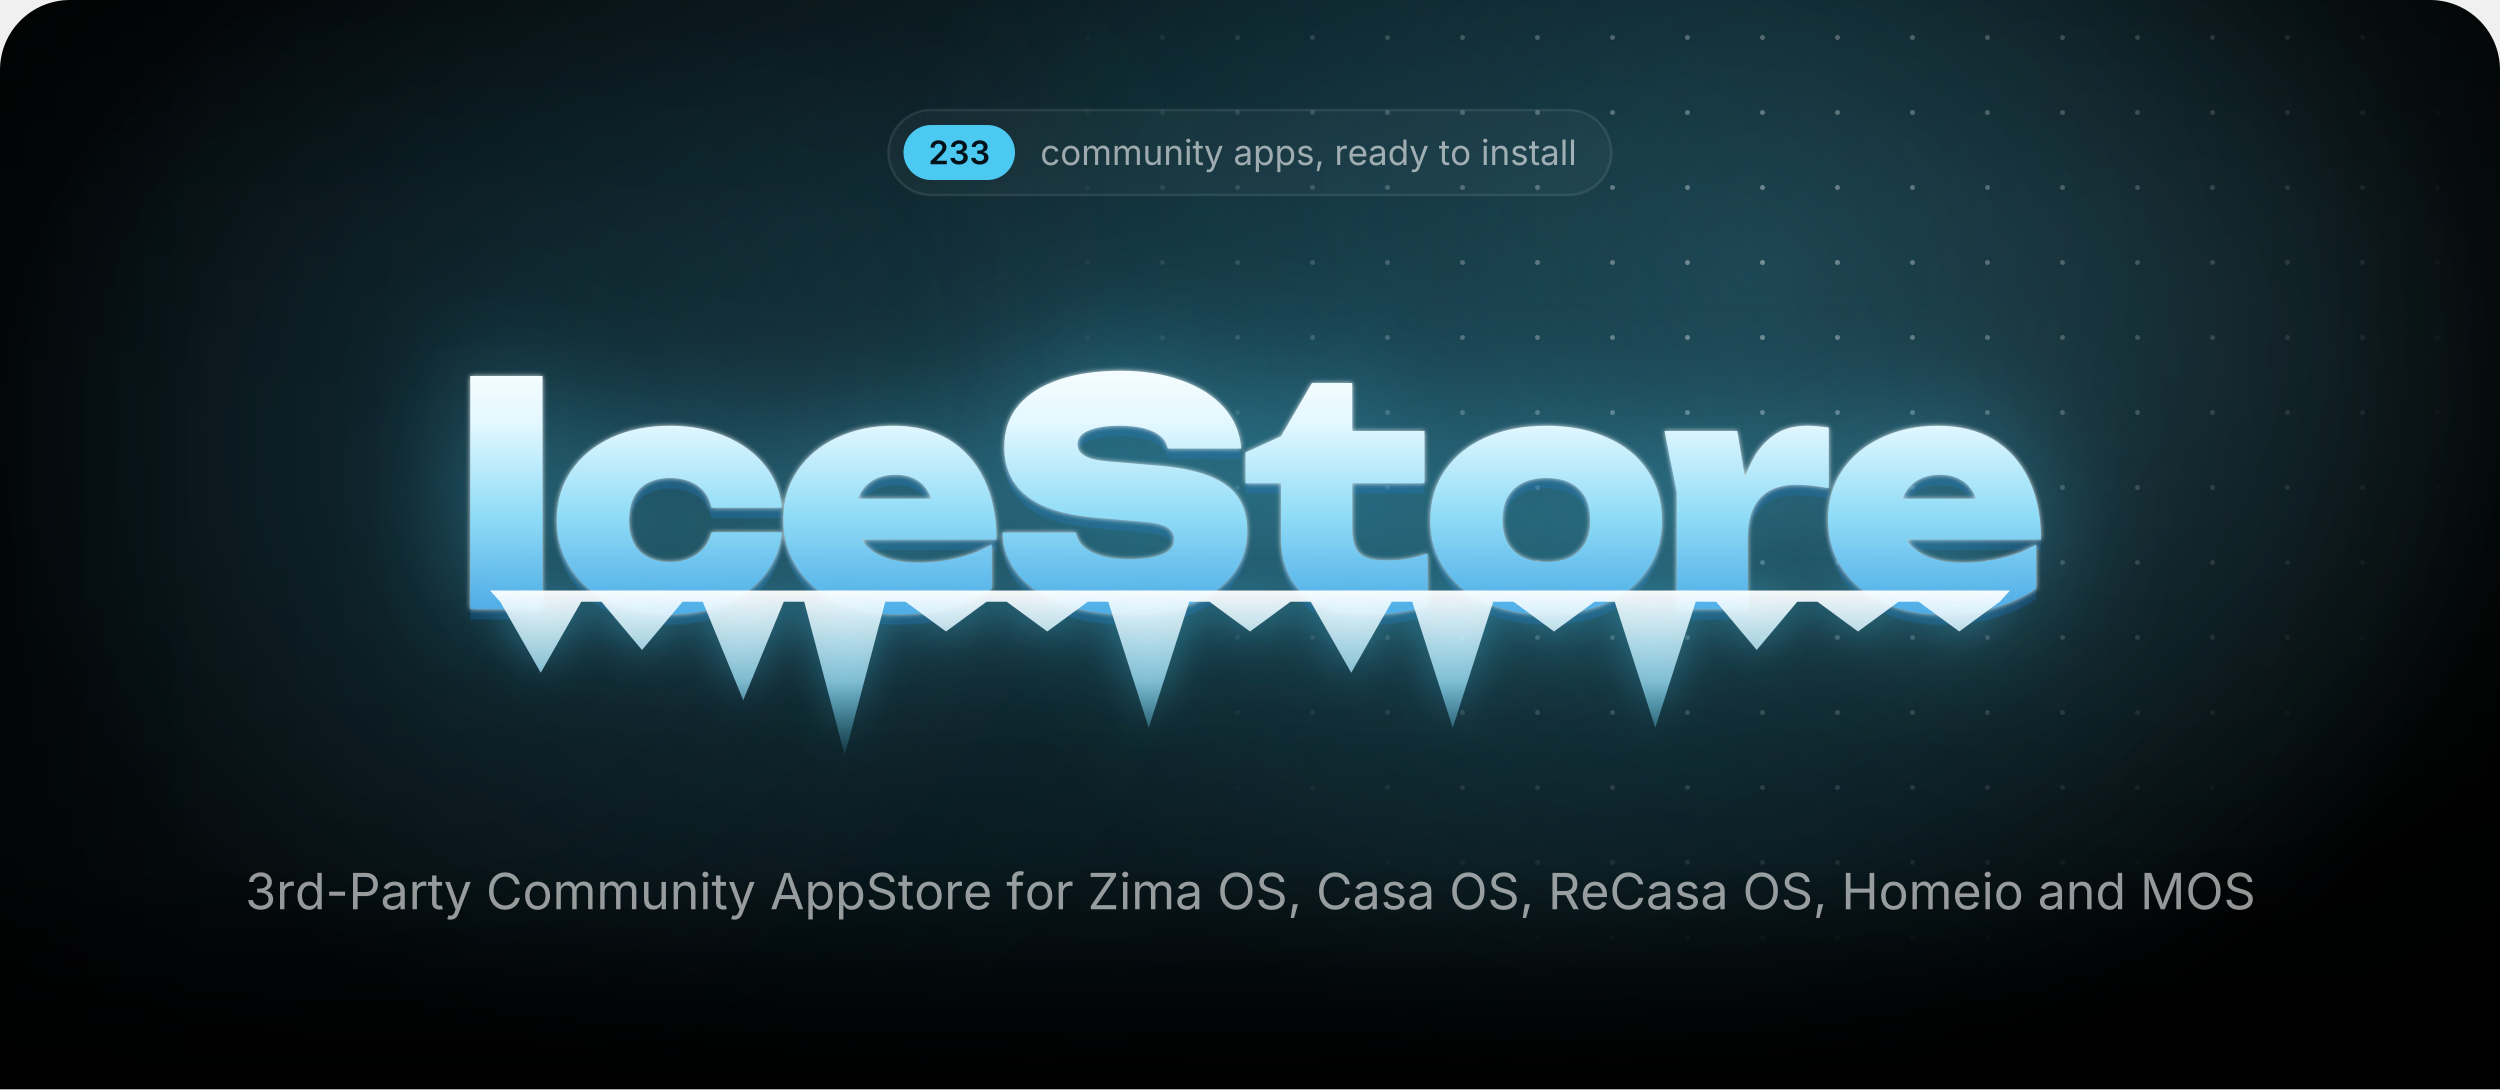
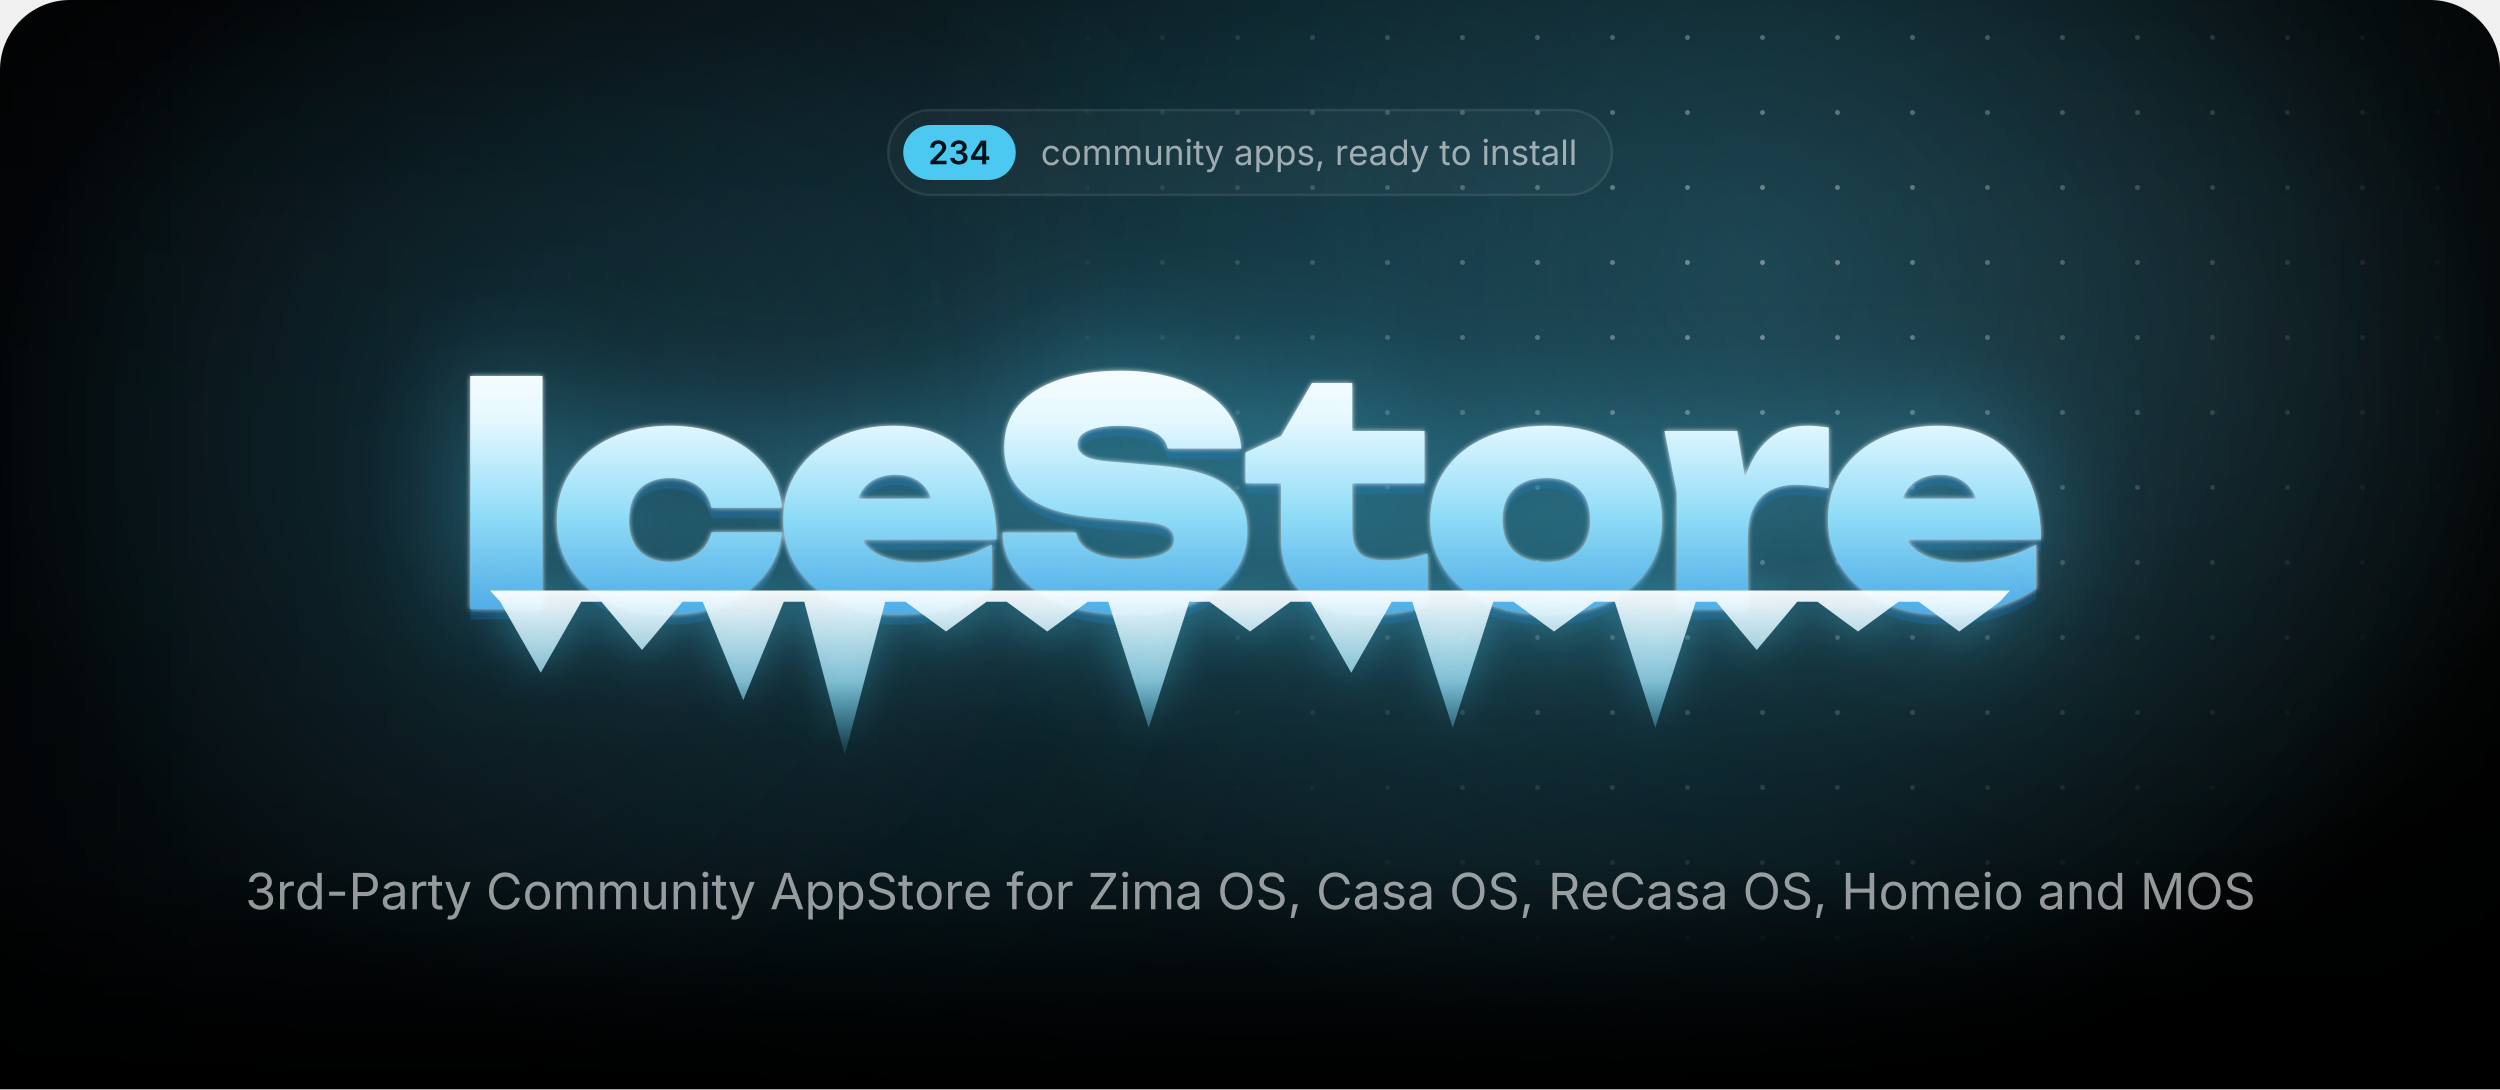
<svg xmlns="http://www.w3.org/2000/svg" width="1000" height="435.7" viewBox="0 0 1000 435.7">
  <style>.blob{transform-box:fill-box;transform-origin:center;animation:drift 22s ease-in-out infinite alternate}.blob+.blob{animation-duration:28s;animation-direction:alternate-reverse}@keyframes drift{to{transform:translate(180px,60px) scale(1.2)}}.spot{animation:spot 18s ease-in-out infinite alternate}@keyframes spot{to{transform:translate(-420px,40px)}}.gl{animation:gl 6s ease-in-out infinite}@keyframes gl{0%,35%{transform:translateX(0)}70%,100%{transform:translateX(1741px)}}.sp{transform-box:fill-box;transform-origin:center;opacity:0;animation:tw 3.2s ease-in-out infinite}@keyframes tw{0%,100%{opacity:0;transform:scale(.3) rotate(0)}50%{opacity:1;transform:scale(1) rotate(45deg)}}@media(prefers-reduced-motion:reduce){*{animation:none!important}}</style>
  <defs>
    <path id="semi.1343" d="M134 0V192L651 701Q724 776 774 834Q823 892 848 946Q874 1001 874 1065Q874 1135 842 1186Q809 1237 754 1264Q698 1292 627 1292Q552 1292 496 1262Q441 1232 411 1176Q381 1121 381 1044H126Q126 1185 190 1290Q255 1395 368 1452Q482 1510 630 1510Q779 1510 892 1454Q1005 1398 1068 1300Q1131 1203 1131 1078Q1131 995 1100 916Q1069 837 989 738Q909 638 763 498L504 234V223H1153V0Z" />
    <path id="semi.1345" d="M651 -20Q494 -20 372 34Q251 88 181 184Q111 279 107 404H376Q380 343 416 298Q453 253 514 228Q575 204 651 204Q731 204 792 232Q854 260 890 310Q925 361 925 427Q925 495 889 547Q853 599 786 628Q719 658 624 658H492V864H624Q702 864 761 892Q820 919 853 968Q886 1017 886 1082Q886 1145 858 1192Q829 1239 776 1266Q724 1292 654 1292Q585 1292 527 1268Q469 1243 433 1198Q397 1153 395 1089H138Q140 1214 210 1308Q279 1403 396 1456Q512 1510 656 1510Q805 1510 915 1454Q1025 1398 1086 1304Q1146 1211 1146 1098Q1146 972 1072 887Q998 802 877 775V763Q981 749 1053 702Q1125 654 1162 580Q1200 506 1200 413Q1200 288 1129 190Q1058 92 934 36Q811 -20 651 -20Z" />
+     <path id="semi.1346" d="M107 277V490L740 1490H916V1186H809L380 509V497H1264V277ZM816 0V341L821 438V1490H1072V0Z" />
    <path id="regular.586" d="M613 -24Q461 -24 346 48Q232 120 168 250Q104 380 104 552Q104 727 168 858Q232 988 346 1060Q461 1132 613 1132Q694 1132 766 1111Q838 1090 898 1050Q957 1011 1000 954Q1043 896 1066 823L893 774Q881 817 856 853Q831 889 796 916Q760 942 714 956Q668 971 613 971Q501 971 429 912Q357 854 322 759Q287 664 287 552Q287 442 322 348Q357 253 429 195Q501 137 613 137Q669 137 716 152Q763 167 800 194Q836 222 861 260Q886 298 898 343L1070 294Q1048 219 1004 160Q961 102 901 60Q841 19 768 -2Q695 -24 613 -24Z" />
    <path id="regular.790" d="M613 -24Q461 -24 346 48Q232 120 168 250Q104 380 104 552Q104 727 168 858Q232 988 346 1060Q461 1132 613 1132Q766 1132 881 1060Q996 988 1060 858Q1124 727 1124 552Q1124 380 1060 250Q996 120 881 48Q766 -24 613 -24ZM613 137Q726 137 799 195Q872 253 907 348Q942 442 942 552Q942 663 907 758Q872 854 799 912Q726 971 613 971Q501 971 429 912Q357 854 322 759Q287 664 287 552Q287 442 322 348Q357 253 429 195Q501 137 613 137Z" />
    <path id="regular.766" d="M158 0V1118H333L334 868H320Q343 959 392 1018Q442 1078 508 1108Q575 1138 647 1138Q769 1138 844 1063Q920 988 942 866H918Q938 950 991 1011Q1044 1072 1120 1105Q1195 1138 1284 1138Q1381 1138 1461 1096Q1541 1054 1588 969Q1636 884 1636 754V0H1456V749Q1456 870 1388 922Q1320 974 1230 974Q1155 974 1100 942Q1046 911 1016 856Q987 801 987 730V0H807V767Q807 860 745 917Q683 974 588 974Q523 974 466 944Q408 913 373 853Q338 793 338 704V0Z" />
    <path id="regular.915" d="M537 -14Q424 -14 338 32Q253 79 206 173Q158 267 158 408V1118H338V423Q338 294 406 221Q474 148 591 148Q671 148 734 183Q798 218 835 286Q872 353 872 448V1118H1053V0H879V271H903Q851 114 756 50Q660 -14 537 -14Z" />
    <path id="regular.773" d="M338 670V0H158V1118H331L332 847H307Q358 1002 452 1067Q547 1132 674 1132Q787 1132 872 1086Q957 1039 1004 946Q1052 852 1052 710V0H872V695Q872 824 804 897Q737 970 620 970Q540 970 476 935Q412 900 375 833Q338 766 338 670Z" />
    <path id="regular.689" d="M158 0V1118H338V0ZM249 1301Q198 1301 161 1336Q124 1371 124 1420Q124 1470 161 1504Q198 1539 249 1539Q301 1539 338 1504Q375 1470 375 1420Q375 1371 338 1336Q301 1301 249 1301Z" />
    <path id="regular.889" d="M598 1118V964H20V1118ZM188 1384H368V290Q368 215 398 180Q429 146 500 146Q517 146 544 150Q570 154 592 158L629 6Q601 -4 566 -9Q530 -14 495 -14Q350 -14 269 62Q188 139 188 276Z" />
    <path id="regular.998" d="M140 -405 186 -249 205 -254Q260 -268 305 -262Q350 -255 386 -217Q422 -179 449 -99L481 -6L54 1118H251L489 455Q527 351 553 249Q579 147 608 51H542Q571 147 598 250Q624 352 661 455L901 1118H1097L606 -167Q572 -256 524 -314Q477 -371 414 -398Q351 -426 272 -426Q224 -426 189 -419Q154 -412 140 -405Z" />
    <path id="regular.507" d="M471 -26Q365 -26 278 14Q192 54 141 131Q90 208 90 318Q90 414 128 474Q166 534 230 568Q293 603 370 620Q447 637 525 647Q625 660 688 667Q751 674 782 691Q812 708 812 749V755Q812 825 786 874Q760 922 708 948Q656 974 578 974Q498 974 441 949Q384 924 348 886Q313 849 295 810L122 867Q165 969 238 1026Q311 1084 399 1108Q487 1132 573 1132Q629 1132 700 1118Q772 1105 838 1065Q905 1025 948 946Q992 868 992 737V0H815V152H803Q784 113 742 72Q700 30 633 2Q566 -26 471 -26ZM502 133Q602 133 671 172Q740 211 776 274Q812 336 812 404V559Q801 546 764 536Q727 525 680 517Q632 509 588 504Q543 498 517 495Q452 487 396 468Q339 448 305 410Q271 373 271 309Q271 251 301 212Q331 173 383 153Q435 133 502 133Z" />
    <path id="regular.843" d="M158 -418V1118H332V939H352Q371 969 405 1014Q439 1060 503 1096Q567 1132 676 1132Q816 1132 922 1062Q1029 992 1090 862Q1150 733 1150 556Q1150 378 1090 248Q1030 118 924 47Q817 -24 677 -24Q571 -24 506 12Q441 49 406 96Q371 142 352 173H338V-418ZM650 137Q755 137 826 194Q896 250 932 346Q967 441 967 558Q967 674 932 768Q897 861 826 916Q756 971 650 971Q547 971 477 919Q407 867 372 774Q336 682 336 558Q336 434 372 339Q408 244 478 190Q549 137 650 137Z" />
    <path id="regular.871" d="M538 -24Q423 -24 334 10Q244 43 186 109Q128 175 108 271L279 312Q303 220 370 177Q436 134 536 134Q653 134 722 184Q792 234 792 303Q792 361 752 400Q711 438 628 457L442 501Q290 537 216 612Q142 688 142 806Q142 902 196 976Q250 1049 344 1090Q437 1132 556 1132Q671 1132 752 1098Q832 1063 882 1002Q933 942 958 863L795 821Q772 881 718 930Q665 979 557 979Q457 979 390 933Q324 887 324 817Q324 755 369 718Q414 680 512 657L681 617Q833 581 906 506Q979 430 979 315Q979 217 924 140Q868 64 768 20Q669 -24 538 -24Z" />
    <path id="regular.1501" d="M128 -359 216 208H422L266 -359Z" />
    <path id="regular.852" d="M158 0V1118H332V946H344Q375 1031 454 1082Q534 1134 634 1134Q654 1134 682 1133Q709 1132 725 1131V950Q717 952 685 956Q653 960 617 960Q537 960 474 926Q410 893 374 834Q338 776 338 700V0Z" />
    <path id="regular.614" d="M628 -24Q466 -24 348 48Q231 120 168 249Q104 378 104 550Q104 722 166 853Q228 984 342 1058Q455 1132 607 1132Q696 1132 782 1102Q869 1073 940 1008Q1010 942 1052 835Q1094 728 1094 573V498H226V650H997L913 594Q913 704 878 790Q844 875 776 924Q708 972 607 972Q506 972 434 922Q362 873 324 794Q286 714 286 623V522Q286 398 329 312Q372 225 450 180Q527 136 629 136Q695 136 749 155Q803 174 842 212Q881 251 902 308L1076 260Q1050 176 988 112Q926 48 834 12Q743 -24 628 -24Z" />
    <path id="regular.597" d="M577 -24Q438 -24 331 47Q224 118 164 248Q104 378 104 556Q104 733 164 862Q225 992 332 1062Q439 1132 578 1132Q687 1132 751 1096Q815 1060 850 1014Q884 969 902 939H916V1490H1096V0H922V173H902Q884 142 848 96Q813 49 748 12Q684 -24 577 -24ZM604 137Q706 137 776 190Q846 244 882 339Q918 434 918 558Q918 682 882 774Q847 867 777 919Q707 971 604 971Q498 971 428 916Q357 861 322 768Q287 674 287 558Q287 441 322 346Q358 250 429 194Q500 137 604 137Z" />
    <path id="regular.736" d="M338 1490V0H158V1490Z" />
    <path id="regular.1345" d="M635 -20Q489 -20 376 30Q263 80 196 169Q130 258 125 376H317Q323 305 366 254Q408 202 478 174Q547 147 632 147Q726 147 798 180Q871 212 913 271Q955 330 955 407Q955 488 914 550Q874 611 797 646Q720 681 609 681H488V846H609Q696 846 762 878Q829 909 866 966Q903 1023 903 1100Q903 1174 870 1229Q838 1284 778 1314Q718 1345 637 1345Q561 1345 494 1318Q428 1290 386 1239Q343 1188 340 1115H157Q161 1232 227 1321Q293 1410 402 1460Q510 1510 641 1510Q780 1510 880 1454Q981 1398 1035 1307Q1089 1216 1089 1110Q1089 984 1022 896Q956 808 842 774V762Q937 747 1004 698Q1072 649 1108 574Q1143 499 1143 405Q1143 283 1077 187Q1011 91 896 36Q781 -20 635 -20Z" />
    <path id="regular.1459" d="M798 719V553H144V719Z" />
    <path id="regular.375" d="M180 0V1490H690Q864 1490 976 1426Q1089 1363 1144 1256Q1198 1149 1198 1016Q1198 883 1144 775Q1089 667 977 603Q865 539 691 539H330V706H682Q800 706 872 746Q944 787 976 858Q1009 928 1009 1016Q1009 1104 976 1174Q944 1243 872 1283Q799 1323 680 1323H370V0Z" />
    <path id="regular.73" d="M783 -20Q592 -20 442 72Q293 165 208 336Q122 508 122 744Q122 981 208 1152Q293 1324 442 1417Q592 1510 783 1510Q896 1510 996 1477Q1097 1444 1177 1380Q1257 1317 1310 1226Q1364 1136 1384 1021H1194Q1178 1098 1140 1156Q1101 1214 1046 1254Q990 1294 923 1314Q856 1334 783 1334Q649 1334 541 1266Q433 1198 370 1066Q307 935 307 744Q307 554 370 422Q434 291 542 224Q650 156 783 156Q856 156 923 176Q990 197 1046 236Q1101 276 1140 334Q1178 393 1194 469H1384Q1365 355 1312 265Q1258 175 1178 111Q1098 47 998 14Q897 -20 783 -20Z" />
    <path id="regular.2" d="M52 0 593 1490H813L1361 0H1161L845 884Q816 966 778 1088Q739 1211 684 1401H720Q666 1209 626 1084Q587 960 561 884L254 0ZM324 416V582H1089V416Z" />
    <path id="regular.397" d="M657 -26Q496 -26 378 26Q259 78 192 172Q125 265 116 390H311Q319 306 368 252Q417 197 494 170Q570 144 657 144Q758 144 838 177Q919 210 966 270Q1013 330 1013 409Q1013 481 972 526Q932 571 865 600Q798 629 718 651L538 702Q358 753 258 848Q158 943 158 1091Q158 1217 226 1312Q294 1406 410 1458Q526 1510 670 1510Q817 1510 930 1458Q1043 1406 1108 1316Q1174 1227 1178 1114H992Q979 1223 888 1282Q797 1342 664 1342Q568 1342 496 1310Q423 1279 383 1224Q343 1170 343 1100Q343 1022 392 974Q440 927 506 900Q573 874 627 859L776 818Q836 802 908 774Q981 746 1047 700Q1113 653 1156 582Q1198 510 1198 406Q1198 284 1134 186Q1071 88 950 31Q829 -26 657 -26Z" />
    <path id="regular.647" d="M678 1118V964H20V1118ZM240 0V1267Q240 1364 286 1429Q331 1494 404 1527Q477 1560 558 1560Q622 1560 664 1550Q706 1539 726 1530L676 1376Q662 1381 640 1387Q617 1393 579 1393Q496 1393 458 1350Q420 1308 420 1227V0Z" />
    <path id="regular.496" d="M130 0V134L796 1125Q841 1192 892 1260Q943 1327 994 1393L1015 1331Q923 1325 830 1324Q737 1322 645 1322H122V1490H1158V1354L502 379Q454 308 400 237Q347 166 294 97L273 159Q365 165 456 166Q548 168 640 168H1166V0Z" />
    <path id="regular.321" d="M784 -20Q593 -20 444 72Q294 165 208 336Q122 508 122 744Q122 981 208 1152Q294 1324 444 1417Q593 1510 784 1510Q975 1510 1124 1417Q1273 1324 1358 1152Q1444 981 1444 744Q1444 508 1358 336Q1273 165 1124 72Q975 -20 784 -20ZM784 156Q917 156 1024 224Q1132 291 1196 422Q1259 554 1259 744Q1259 936 1196 1068Q1132 1199 1024 1266Q917 1334 784 1334Q650 1334 542 1266Q434 1198 370 1066Q307 935 307 744Q307 554 370 423Q434 292 542 224Q650 156 784 156Z" />
    <path id="regular.384" d="M180 0V1490H690Q864 1490 976 1430Q1089 1371 1144 1267Q1198 1163 1198 1030Q1198 897 1144 795Q1089 693 977 636Q865 578 691 578H286V747H682Q800 747 872 782Q943 816 976 880Q1009 943 1009 1030Q1009 1119 976 1184Q943 1250 871 1286Q799 1323 680 1323H370V0ZM1036 0 676 671H890L1256 0Z" />
    <path id="regular.161" d="M180 0V1490H370V846H1152V1490H1342V0H1152V678H370V0Z" />
    <path id="regular.292" d="M180 0V1490H450L817 550Q830 517 846 468Q863 418 882 360Q900 302 917 244Q934 187 947 138H905Q919 184 936 240Q953 297 972 356Q990 414 1007 465Q1024 516 1037 550L1399 1490H1670V0H1483V851Q1483 897 1484 956Q1484 1015 1486 1080Q1487 1145 1488 1212Q1490 1279 1491 1342H1507Q1486 1273 1462 1202Q1439 1130 1416 1064Q1394 997 1374 942Q1354 887 1340 851L1007 0H842L504 851Q490 886 471 940Q452 993 430 1058Q407 1124 383 1196Q359 1269 334 1342H352Q354 1286 356 1221Q357 1156 358 1090Q359 1023 360 962Q361 900 361 851V0Z" />
    <radialGradient id="glow">
      <stop stop-color="#4cc9f0" stop-opacity=".28" />
      <stop offset="1" stop-color="#4cc9f0" stop-opacity="0" />
    </radialGradient>
    <radialGradient id="cur">
      <stop stop-color="#4cc9f0" stop-opacity=".2" />
      <stop offset=".65" stop-color="#4cc9f0" stop-opacity="0" />
    </radialGradient>
    <radialGradient id="spot">
      <stop stop-color="#fff" />
      <stop offset="1" stop-color="#000" />
    </radialGradient>
    <pattern id="dots" width="30" height="30" patternUnits="userSpaceOnUse">
      <circle cx="15" cy="15" r="1" fill="#fff" fill-opacity=".4" />
    </pattern>
    <mask id="dm">
      <circle class="spot" cx="700" cy="110" r="300" fill="url(#spot)" />
    </mask>
    <linearGradient id="fade" x2="0" y2="1">
      <stop offset="0.793" stop-color="#fff" />
      <stop offset="1" stop-color="#000" />
    </linearGradient>
    <mask id="bf">
      <rect width="1000" height="435.7" fill="url(#fade)" />
    </mask>
    <filter id="blur" filterUnits="userSpaceOnUse" x="-500" y="-500" width="2000" height="1500">
      <feGaussianBlur stdDeviation="90" />
    </filter>
    <linearGradient id="ice" gradientUnits="userSpaceOnUse" x1="0" y1="138" x2="0" y2="256">
      <stop stop-color="#fff" />
      <stop offset=".26" stop-color="#e4f8ff" />
      <stop offset=".58" stop-color="#8fdcf7" />
      <stop offset="1" stop-color="#3d9be0" />
    </linearGradient>
    <linearGradient id="ig" x2="0" y2="1">
      <stop stop-color="#fff" stop-opacity=".95" />
      <stop offset=".55" stop-color="#9fe3fa" stop-opacity=".75" />
      <stop offset="1" stop-color="#4cc9f0" stop-opacity=".1" />
    </linearGradient>
    <linearGradient id="gl">
      <stop stop-color="#fff" stop-opacity="0" />
      <stop offset=".5" stop-color="#fff" stop-opacity=".95" />
      <stop offset="1" stop-color="#fff" stop-opacity="0" />
    </linearGradient>
    <clipPath id="wc">
      <path d="M188.1 150.4H217V243.6H188.1ZM312.8 212.9Q311.8 222.7 305.7 230.1Q299.7 237.5 289.9 241.6Q280.1 245.7 268 245.7Q254.7 245.7 244.4 241Q234.2 236.3 228.5 227.7Q222.7 219.1 222.7 208.1Q222.7 196.8 228.5 188.3Q234.2 179.9 244.4 175.1Q254.7 170.3 268 170.3Q280.1 170.3 289.9 174.4Q299.7 178.5 305.7 185.8Q311.8 193.2 312.8 203.1H284.6Q283.4 197.3 278.9 194.2Q274.4 191.2 268 191.2Q263 191.2 259.3 193.1Q255.5 195 253.6 198.8Q251.6 202.6 251.6 208.1Q251.6 213.5 253.6 217.3Q255.5 221 259.3 222.9Q263 224.8 268 224.8Q274.4 224.8 278.9 221.6Q283.4 218.3 284.6 212.9ZM359 245.7Q345.9 245.7 335.6 241Q325.2 236.3 319.3 227.7Q313.3 219.1 313.3 207.7Q313.3 196.5 319.1 188.1Q324.9 179.6 334.9 175Q344.9 170.3 357.3 170.3Q370.3 170.3 379.5 175.8Q388.7 181.4 393.6 191.6Q398.6 201.9 398.6 215.8H336.6V199.5H382.2L373.8 205.1Q373.3 200.2 371.3 196.8Q369.4 193.4 366.1 191.7Q362.8 189.9 358.3 189.9Q353.2 189.9 349.6 191.9Q346 193.9 344.1 197.5Q342.1 201 342.1 205.5Q342.1 211.8 344.9 216.2Q347.7 220.5 353.4 222.8Q359.2 225.1 367.6 225.1Q375.3 225.1 382.9 223.2Q390.5 221.4 396.7 217.8V235.4Q389.1 240.4 379.7 243.1Q370.3 245.7 359 245.7ZM401 213H430.4Q430.9 216.3 433.5 218.7Q436.2 221.1 440.8 222.4Q445.4 223.7 451.6 223.7Q460.2 223.7 465 221.7Q469.7 219.8 469.7 215.7Q469.7 212.8 467 211Q464.3 209.2 456.2 208.6L439.8 207.2Q419.7 205.7 410.7 198.4Q401.7 191.2 401.7 178.9Q401.7 168.8 407.5 162Q413.3 155.3 423.8 151.8Q434.2 148.3 448.4 148.3Q462 148.3 472.7 152.2Q483.3 156 489.6 163Q495.8 170.1 496.5 179.4H467.1Q466.6 176.6 464.3 174.6Q462 172.5 457.8 171.4Q453.6 170.3 447.8 170.3Q440.1 170.3 435.5 172.2Q431 174 431 177.8Q431 180.5 433.7 182.2Q436.3 184 443.5 184.6L461.5 186.1Q475 187.1 483.2 190.2Q491.5 193.4 495.2 198.8Q498.9 204.2 498.9 212.4Q498.9 222.4 493 229.9Q487 237.4 476.3 241.6Q465.5 245.7 451.1 245.7Q436.3 245.7 425.1 241.6Q414 237.5 407.6 230.1Q401.3 222.7 401 213ZM498.2 193.3V181L512.4 174.5L524.8 153.2H540.9V172.4H569.8V193.3H540.9V211.1Q540.9 218.3 543.7 221.2Q546.5 224.2 554.7 224.2Q559.8 224.2 563.8 223.4Q567.8 222.6 571 221.4V242.4Q567 243.6 560.9 244.7Q554.9 245.7 548.1 245.7Q536 245.7 528.1 242Q520.2 238.3 516.3 231.3Q512.4 224.4 512.4 214.9V193.3ZM618.5 245.7Q604.7 245.7 594.2 241Q583.8 236.3 578 227.8Q572.1 219.3 572.1 208.1Q572.1 196.6 578 188.1Q583.8 179.6 594.2 175Q604.7 170.3 618.6 170.3Q632.4 170.3 642.8 175Q653.3 179.6 659 188.1Q664.8 196.6 664.8 208.1Q664.8 219.3 659 227.8Q653.3 236.3 642.8 241Q632.4 245.7 618.5 245.7ZM618.6 224.8Q624.2 224.8 628.1 222.9Q632 220.9 634.1 217.1Q636.1 213.3 636.1 208.1Q636.1 202.7 634.1 198.9Q632 195.2 628.1 193.2Q624.2 191.2 618.6 191.2Q613 191.2 609 193.2Q605.1 195.2 603 198.9Q601 202.7 601 208Q601 213.3 603 217.1Q605.1 220.9 609 222.9Q613 224.8 618.6 224.8ZM665.8 172.4H694.9L699.1 197.6V243.6H670.7V196.8ZM731.5 171V195.3Q727.6 194.5 724.3 194.2Q721 193.9 718.2 193.9Q713.1 193.9 708.8 195.8Q704.4 197.8 701.8 202.4Q699.1 207.1 699.1 215.3L693.9 208.8Q695 201.1 696.9 194.2Q698.9 187.3 702.2 181.9Q705.6 176.5 710.6 173.4Q715.6 170.3 723 170.3Q725 170.3 727.1 170.5Q729.2 170.7 731.5 171ZM776.9 245.7Q763.7 245.7 753.4 241Q743.1 236.3 737.1 227.7Q731.2 219.1 731.2 207.7Q731.2 196.5 736.9 188.1Q742.7 179.6 752.7 175Q762.7 170.3 775.1 170.3Q788.2 170.3 797.4 175.8Q806.6 181.4 811.5 191.6Q816.4 201.9 816.4 215.8H754.4V199.5H800L791.7 205.1Q791.2 200.2 789.2 196.8Q787.2 193.4 783.9 191.7Q780.6 189.9 776.1 189.9Q771 189.9 767.4 191.9Q763.8 193.9 761.9 197.5Q760 201 760 205.5Q760 211.8 762.8 216.2Q765.6 220.5 771.3 222.8Q777 225.1 785.5 225.1Q793.2 225.1 800.7 223.2Q808.3 221.4 814.5 217.8V235.4Q807 240.4 797.6 243.1Q788.2 245.7 776.9 245.7Z" />
    </clipPath>
    <filter id="frost" x="-20%" y="-60%" width="140%" height="220%" color-interpolation-filters="sRGB">
      <feGaussianBlur in="SourceAlpha" stdDeviation="1" result="a" />
      <feFlood flood-color="#fff" flood-opacity=".85" />
      <feComposite in2="a" operator="in" result="s1" />
      <feGaussianBlur in="SourceAlpha" stdDeviation="25.2" result="b" />
      <feFlood flood-color="#4cc9f0" flood-opacity=".5" />
      <feComposite in2="b" operator="in" result="s2" />
      <feOffset in="SourceAlpha" dy="4.2" result="c" />
      <feFlood flood-color="#125696" flood-opacity=".4" />
      <feComposite in2="c" operator="in" result="s3" />
      <feMerge>
        <feMergeNode in="s3" />
        <feMergeNode in="s2" />
        <feMergeNode in="s1" />
        <feMergeNode in="SourceGraphic" />
      </feMerge>
    </filter>
    <filter id="drip" x="-10%" y="-60%" width="120%" height="220%">
      <feGaussianBlur in="SourceAlpha" stdDeviation="8.4" result="b" />
      <feFlood flood-color="#4cc9f0" flood-opacity=".45" />
      <feComposite in2="b" operator="in" />
      <feMerge>
        <feMergeNode />
        <feMergeNode in="SourceGraphic" />
      </feMerge>
    </filter>
    <clipPath id="pg">
      <path d="M0,28 A28,28 0 0 1 28,0 H972 A28,28 0 0 1 1000,28 V435.7 A0,0 0 0 1 1000,435.7 H0 A0,0 0 0 1 0,435.7 Z" />
    </clipPath>
  </defs>
  <g clip-path="url(#pg)">
    <rect x="0" y="0" width="1000" height="435.7" rx="0" fill="#000" />
    <g mask="url(#bf)">
      <ellipse cx="500" cy="170" rx="500" ry="310" fill="url(#glow)" />
      <circle class="blob" cx="140" cy="140" r="260" fill="#4cc9f0" fill-opacity=".1" filter="url(#blur)" />
      <circle class="blob" cx="900" cy="40" r="220" fill="#a5e8ff" fill-opacity=".08" filter="url(#blur)" />
      <circle class="spot" cx="700" cy="110" r="520" fill="url(#cur)" />
      <rect width="1000" height="435.7" fill="url(#dots)" mask="url(#dm)" />
    </g>
-     <rect x="355.4" y="44" width="289.1" height="34" rx="17" fill="rgba(255,255,255,.035)" stroke="rgba(255,255,255,.09)" />
-     <rect x="361.4" y="50" width="44.6" height="22" rx="11" fill="#4cc9f0" />
-     <g fill="#031219" transform="translate(371.4,65.7) scale(0.00635,-0.00635)">
+     <rect x="355.3" y="44" width="289.5" height="34" rx="17" fill="rgba(255,255,255,.035)" stroke="rgba(255,255,255,.09)" />
+     <rect x="361.3" y="50" width="45" height="22" rx="11" fill="#4cc9f0" />
+     <g fill="#031219" transform="translate(371.3,65.7) scale(0.00635,-0.00635)">
      <use href="#semi.1343" x="0" />
      <use href="#semi.1345" x="1276" />
-       <use href="#semi.1345" x="2579" />
-     </g>
-     <g fill="rgba(255,255,255,.58)" transform="translate(416.1,66) scale(0.00684,-0.00684)">
+       <use href="#semi.1346" x="2579" />
+     </g>
+     <g fill="rgba(255,255,255,.58)" transform="translate(416.3,66) scale(0.00684,-0.00684)">
      <use href="#regular.586" x="0" />
      <use href="#regular.790" x="1170" />
      <use href="#regular.766" x="2398" />
      <use href="#regular.766" x="4192" />
      <use href="#regular.915" x="5986" />
      <use href="#regular.773" x="7197" />
      <use href="#regular.689" x="8407" />
      <use href="#regular.889" x="8903" />
      <use href="#regular.998" x="9573" />
      <use href="#regular.507" x="11300" />
      <use href="#regular.843" x="12450" />
      <use href="#regular.843" x="13704" />
      <use href="#regular.871" x="14958" />
      <use href="#regular.1501" x="16039" />
      <use href="#regular.852" x="17205" />
      <use href="#regular.614" x="17976" />
      <use href="#regular.507" x="19170" />
      <use href="#regular.597" x="20320" />
      <use href="#regular.998" x="21574" />
      <use href="#regular.889" x="23301" />
      <use href="#regular.790" x="23971" />
      <use href="#regular.689" x="25775" />
      <use href="#regular.773" x="26271" />
      <use href="#regular.871" x="27481" />
      <use href="#regular.889" x="28562" />
      <use href="#regular.507" x="29232" />
      <use href="#regular.736" x="30382" />
      <use href="#regular.736" x="30878" />
    </g>
    <g filter="url(#frost)">
      <path fill="url(#ice)" d="M188.1 150.4H217V243.6H188.1ZM312.8 212.9Q311.8 222.7 305.7 230.1Q299.7 237.5 289.9 241.6Q280.1 245.7 268 245.7Q254.7 245.7 244.4 241Q234.2 236.3 228.5 227.7Q222.7 219.1 222.7 208.1Q222.7 196.8 228.5 188.3Q234.2 179.9 244.4 175.1Q254.7 170.3 268 170.3Q280.1 170.3 289.9 174.4Q299.7 178.5 305.7 185.8Q311.8 193.2 312.8 203.1H284.6Q283.4 197.3 278.9 194.2Q274.4 191.2 268 191.2Q263 191.2 259.3 193.1Q255.5 195 253.6 198.8Q251.6 202.6 251.6 208.1Q251.6 213.5 253.6 217.3Q255.5 221 259.3 222.9Q263 224.8 268 224.8Q274.4 224.8 278.9 221.6Q283.4 218.3 284.6 212.9ZM359 245.7Q345.9 245.7 335.6 241Q325.2 236.3 319.3 227.7Q313.3 219.1 313.3 207.7Q313.3 196.5 319.1 188.1Q324.9 179.6 334.9 175Q344.9 170.3 357.3 170.3Q370.3 170.3 379.5 175.8Q388.7 181.4 393.6 191.6Q398.6 201.9 398.6 215.8H336.6V199.5H382.2L373.8 205.1Q373.3 200.2 371.3 196.8Q369.4 193.4 366.1 191.7Q362.8 189.9 358.3 189.9Q353.2 189.9 349.6 191.9Q346 193.9 344.1 197.5Q342.1 201 342.1 205.5Q342.1 211.8 344.9 216.2Q347.7 220.5 353.4 222.8Q359.2 225.1 367.6 225.1Q375.3 225.1 382.9 223.2Q390.5 221.4 396.7 217.8V235.4Q389.1 240.4 379.7 243.1Q370.3 245.7 359 245.7ZM401 213H430.4Q430.9 216.3 433.5 218.7Q436.2 221.1 440.8 222.4Q445.4 223.7 451.6 223.7Q460.2 223.7 465 221.7Q469.7 219.8 469.7 215.7Q469.7 212.8 467 211Q464.3 209.2 456.2 208.6L439.8 207.2Q419.7 205.7 410.7 198.4Q401.7 191.2 401.7 178.9Q401.7 168.8 407.5 162Q413.3 155.3 423.8 151.8Q434.2 148.3 448.4 148.3Q462 148.3 472.7 152.2Q483.3 156 489.6 163Q495.8 170.1 496.5 179.4H467.1Q466.6 176.6 464.3 174.6Q462 172.5 457.8 171.4Q453.6 170.3 447.8 170.3Q440.1 170.3 435.5 172.2Q431 174 431 177.8Q431 180.5 433.7 182.2Q436.3 184 443.5 184.6L461.5 186.1Q475 187.1 483.2 190.2Q491.5 193.4 495.2 198.8Q498.9 204.2 498.9 212.4Q498.9 222.4 493 229.9Q487 237.4 476.3 241.6Q465.5 245.7 451.1 245.7Q436.3 245.7 425.1 241.6Q414 237.5 407.6 230.1Q401.3 222.7 401 213ZM498.2 193.3V181L512.4 174.5L524.8 153.2H540.9V172.4H569.8V193.3H540.9V211.1Q540.9 218.3 543.7 221.2Q546.5 224.2 554.7 224.2Q559.8 224.2 563.8 223.4Q567.8 222.6 571 221.4V242.4Q567 243.6 560.9 244.7Q554.9 245.7 548.1 245.7Q536 245.7 528.1 242Q520.2 238.3 516.3 231.3Q512.4 224.4 512.4 214.9V193.3ZM618.5 245.7Q604.7 245.7 594.2 241Q583.8 236.3 578 227.8Q572.1 219.3 572.1 208.1Q572.1 196.6 578 188.1Q583.8 179.6 594.2 175Q604.7 170.3 618.6 170.3Q632.4 170.3 642.8 175Q653.3 179.6 659 188.1Q664.8 196.6 664.8 208.1Q664.8 219.3 659 227.8Q653.3 236.3 642.8 241Q632.4 245.7 618.5 245.7ZM618.6 224.8Q624.2 224.8 628.1 222.9Q632 220.9 634.1 217.1Q636.1 213.3 636.1 208.1Q636.1 202.7 634.1 198.9Q632 195.2 628.1 193.2Q624.2 191.2 618.6 191.2Q613 191.2 609 193.2Q605.1 195.2 603 198.9Q601 202.7 601 208Q601 213.3 603 217.1Q605.1 220.9 609 222.9Q613 224.8 618.6 224.8ZM665.8 172.4H694.9L699.1 197.6V243.6H670.7V196.8ZM731.5 171V195.3Q727.6 194.5 724.3 194.2Q721 193.9 718.2 193.9Q713.1 193.9 708.8 195.8Q704.4 197.8 701.8 202.4Q699.1 207.1 699.1 215.3L693.9 208.8Q695 201.1 696.9 194.2Q698.9 187.3 702.2 181.9Q705.6 176.5 710.6 173.4Q715.6 170.3 723 170.3Q725 170.3 727.1 170.5Q729.2 170.7 731.5 171ZM776.9 245.7Q763.7 245.7 753.4 241Q743.1 236.3 737.1 227.7Q731.2 219.1 731.2 207.7Q731.2 196.5 736.9 188.1Q742.7 179.6 752.7 175Q762.7 170.3 775.1 170.3Q788.2 170.3 797.4 175.8Q806.6 181.4 811.5 191.6Q816.4 201.9 816.4 215.8H754.4V199.5H800L791.7 205.1Q791.2 200.2 789.2 196.8Q787.2 193.4 783.9 191.7Q780.6 189.9 776.1 189.9Q771 189.9 767.4 191.9Q763.8 193.9 761.9 197.5Q760 201 760 205.5Q760 211.8 762.8 216.2Q765.6 220.5 771.3 222.8Q777 225.1 785.5 225.1Q793.2 225.1 800.7 223.2Q808.3 221.4 814.5 217.8V235.4Q807 240.4 797.6 243.1Q788.2 245.7 776.9 245.7Z" />
    </g>
    <g clip-path="url(#wc)">
      <g class="gl">
        <g transform="translate(52.8,0) skewX(-15)">
          <rect x="-518.9" y="118" width="399.4" height="158" rx="0" fill="url(#gl)" />
        </g>
      </g>
    </g>
    <polygon points="196,236.2 200.1,240.7 216.3,269.1 232.5,240.7 240.6,240.7 256.8,260 273,240.7 281.1,240.7 297.3,280.1 313.5,240.7 321.7,240.7 337.9,302.1 354.1,240.7 362.2,240.7 378.4,252.6 394.6,240.7 402.7,240.7 418.9,252.6 435.1,240.7 443.3,240.7 459.5,291.1 475.7,240.7 483.8,240.7 500,252.6 516.2,240.7 524.3,240.7 540.5,269.1 556.7,240.7 564.9,240.7 581.1,291.1 597.3,240.7 605.4,240.7 621.6,252.6 637.8,240.7 645.9,240.7 662.1,291.1 678.3,240.7 686.5,240.7 702.7,260 718.9,240.7 727,240.7 743.2,252.6 759.4,240.7 767.5,240.7 783.7,252.6 799.9,240.7 804,236.2" fill="url(#ig)" filter="url(#drip)" />
    <polygon class="sp" style="animation-delay:0s" fill="#fff" points="171.4,123.8 173.3,132.5 181.9,134.4 173.3,136.3 171.4,145 169.5,136.3 160.8,134.4 169.5,132.5" />
    <polygon class="sp" style="animation-delay:0.9s" fill="#fff" points="337.8,114.4 339.7,123.1 348.3,125 339.7,126.9 337.8,135.5 335.9,126.9 327.2,125 335.9,123.1" />
    <polygon class="sp" style="animation-delay:1.7s" fill="#fff" points="491.4,109.7 493.3,118.3 501.9,120.2 493.3,122.1 491.4,130.8 489.5,122.1 480.8,120.2 489.5,118.3" />
    <polygon class="sp" style="animation-delay:0.4s" fill="#fff" points="651.4,119.1 653.3,127.8 661.9,129.7 653.3,131.6 651.4,140.2 649.5,131.6 640.8,129.7 649.5,127.8" />
    <polygon class="sp" style="animation-delay:2.2s" fill="#fff" points="824.2,126.2 826.1,134.9 834.7,136.8 826.1,138.7 824.2,147.3 822.3,138.7 813.6,136.8 822.3,134.9" />
    <polygon class="sp" style="animation-delay:1.3s" fill="#fff" points="574.6,277.3 576.5,285.9 585.1,287.8 576.5,289.7 574.6,298.4 572.7,289.7 564,287.8 572.7,285.9" />
    <g fill="rgba(255,255,255,.58)" transform="translate(98.1,363.7) scale(0.00977,-0.00977)">
      <use href="#regular.1345" x="0" />
      <use href="#regular.852" x="1265" />
      <use href="#regular.597" x="2036" />
      <use href="#regular.1459" x="3290" />
      <use href="#regular.375" x="4232" />
      <use href="#regular.507" x="5540" />
      <use href="#regular.852" x="6690" />
      <use href="#regular.889" x="7461" />
      <use href="#regular.998" x="8131" />
      <use href="#regular.73" x="9858" />
      <use href="#regular.790" x="11354" />
      <use href="#regular.766" x="12582" />
      <use href="#regular.766" x="14376" />
      <use href="#regular.915" x="16170" />
      <use href="#regular.773" x="17381" />
      <use href="#regular.689" x="18591" />
      <use href="#regular.889" x="19087" />
      <use href="#regular.998" x="19757" />
      <use href="#regular.2" x="21484" />
      <use href="#regular.843" x="22897" />
      <use href="#regular.843" x="24151" />
      <use href="#regular.397" x="25405" />
      <use href="#regular.889" x="26719" />
      <use href="#regular.790" x="27389" />
      <use href="#regular.852" x="28617" />
      <use href="#regular.614" x="29388" />
      <use href="#regular.647" x="31158" />
      <use href="#regular.790" x="31916" />
      <use href="#regular.852" x="33144" />
      <use href="#regular.496" x="34491" />
      <use href="#regular.689" x="35779" />
      <use href="#regular.766" x="36275" />
      <use href="#regular.507" x="38069" />
      <use href="#regular.321" x="39795" />
      <use href="#regular.397" x="41361" />
      <use href="#regular.1501" x="42675" />
      <use href="#regular.73" x="43841" />
      <use href="#regular.507" x="45337" />
      <use href="#regular.871" x="46487" />
      <use href="#regular.507" x="47568" />
      <use href="#regular.321" x="49294" />
      <use href="#regular.397" x="50860" />
      <use href="#regular.1501" x="52174" />
      <use href="#regular.384" x="53340" />
      <use href="#regular.614" x="54658" />
      <use href="#regular.73" x="55852" />
      <use href="#regular.507" x="57348" />
      <use href="#regular.871" x="58498" />
      <use href="#regular.507" x="59579" />
      <use href="#regular.321" x="61305" />
      <use href="#regular.397" x="62871" />
      <use href="#regular.1501" x="64185" />
      <use href="#regular.161" x="65351" />
      <use href="#regular.790" x="66873" />
      <use href="#regular.766" x="68101" />
      <use href="#regular.614" x="69895" />
      <use href="#regular.689" x="71089" />
      <use href="#regular.790" x="71585" />
      <use href="#regular.507" x="73389" />
      <use href="#regular.773" x="74539" />
      <use href="#regular.597" x="75749" />
      <use href="#regular.292" x="77579" />
      <use href="#regular.321" x="79429" />
      <use href="#regular.397" x="80995" />
    </g>
  </g>
</svg>
